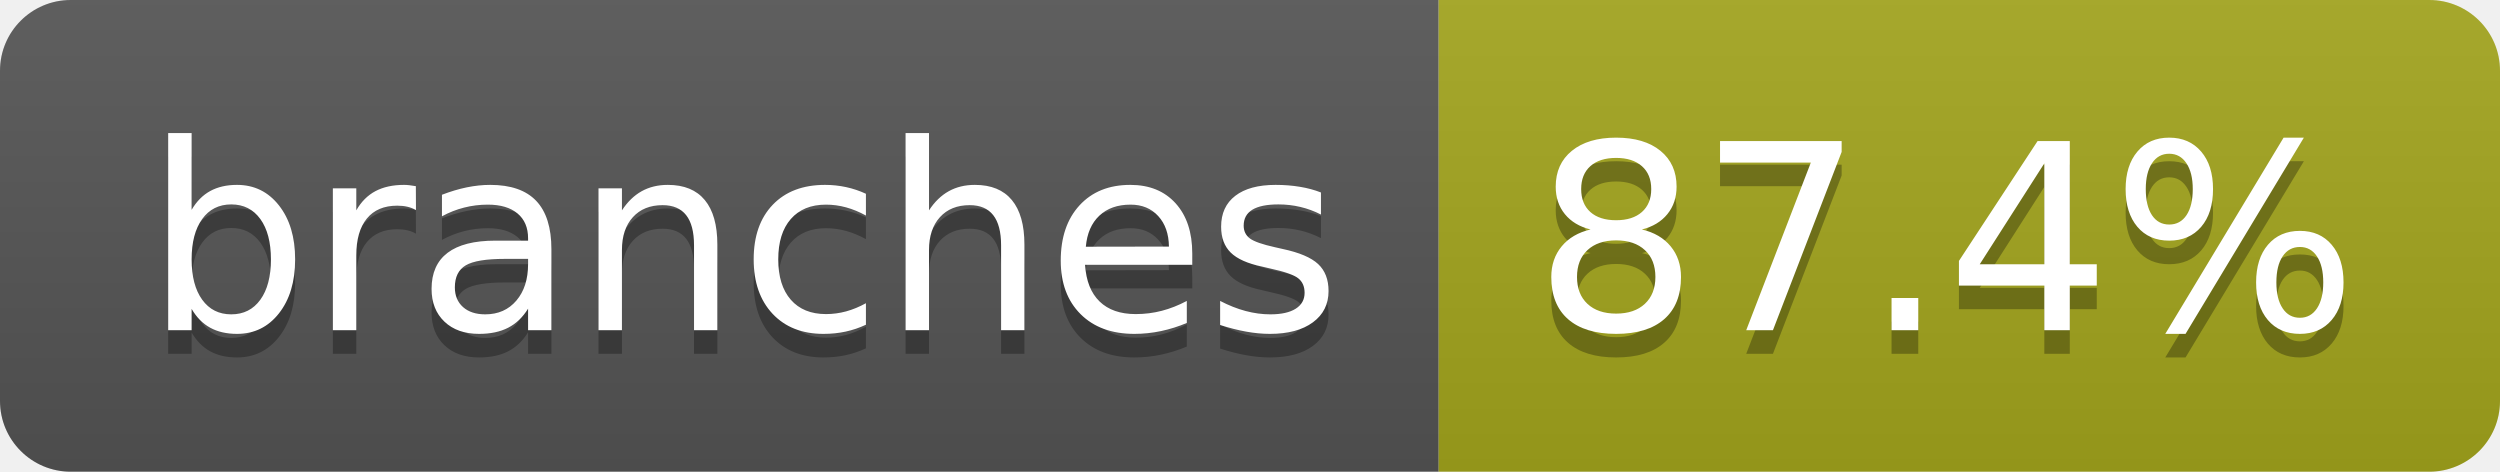
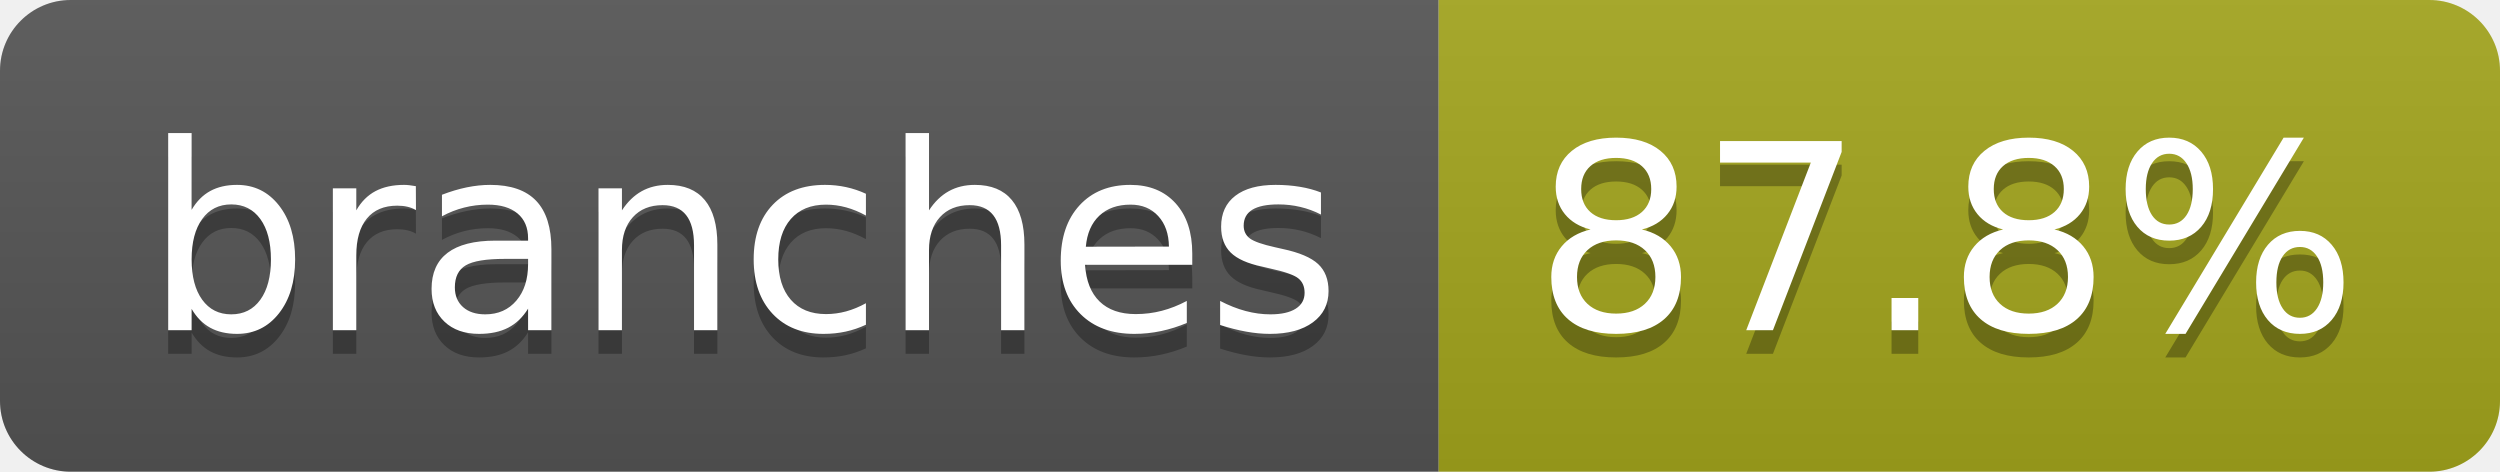
- <svg xmlns="http://www.w3.org/2000/svg" width="106" height="20" role="img" aria-label="branches: 87.4%">
+ <svg xmlns="http://www.w3.org/2000/svg" width="106" height="20" role="img" aria-label="branches: 87.8%">
  <linearGradient id="s" x2="0" y2="100%">
    <stop offset="0" stop-color="#bbb" stop-opacity=".1" />
    <stop offset="1" stop-opacity=".1" />
  </linearGradient>
  <clipPath id="r">
    <rect width="106" height="20" rx="3" fill="#fff" />
  </clipPath>
  <g clip-path="url(#r)">
    <rect width="61" height="20" fill="#555" />
    <rect x="61" width="45" height="20" fill="#a4a61d" />
    <rect width="106" height="20" fill="url(#s)" />
  </g>
  <g fill="#fff" text-anchor="middle" font-family="Verdana,Geneva,DejaVu Sans,sans-serif" text-rendering="geometricPrecision" font-size="110">
    <text aria-hidden="true" x="315" y="150" fill="#010101" fill-opacity=".3" transform="scale(.1)" textLength="507">branches</text>
    <text x="315" y="140" transform="scale(.1)" fill="#fff" textLength="507">branches</text>
-     <text aria-hidden="true" x="825" y="150" fill="#010101" fill-opacity=".3" transform="scale(.1)" textLength="350">87.4%</text>
-     <text x="825" y="140" transform="scale(.1)" fill="#fff" textLength="350">87.4%</text>
+     <text aria-hidden="true" x="825" y="150" fill="#010101" fill-opacity=".3" transform="scale(.1)" textLength="350">87.8%</text>
+     <text x="825" y="140" transform="scale(.1)" fill="#fff" textLength="350">87.8%</text>
  </g>
</svg>
